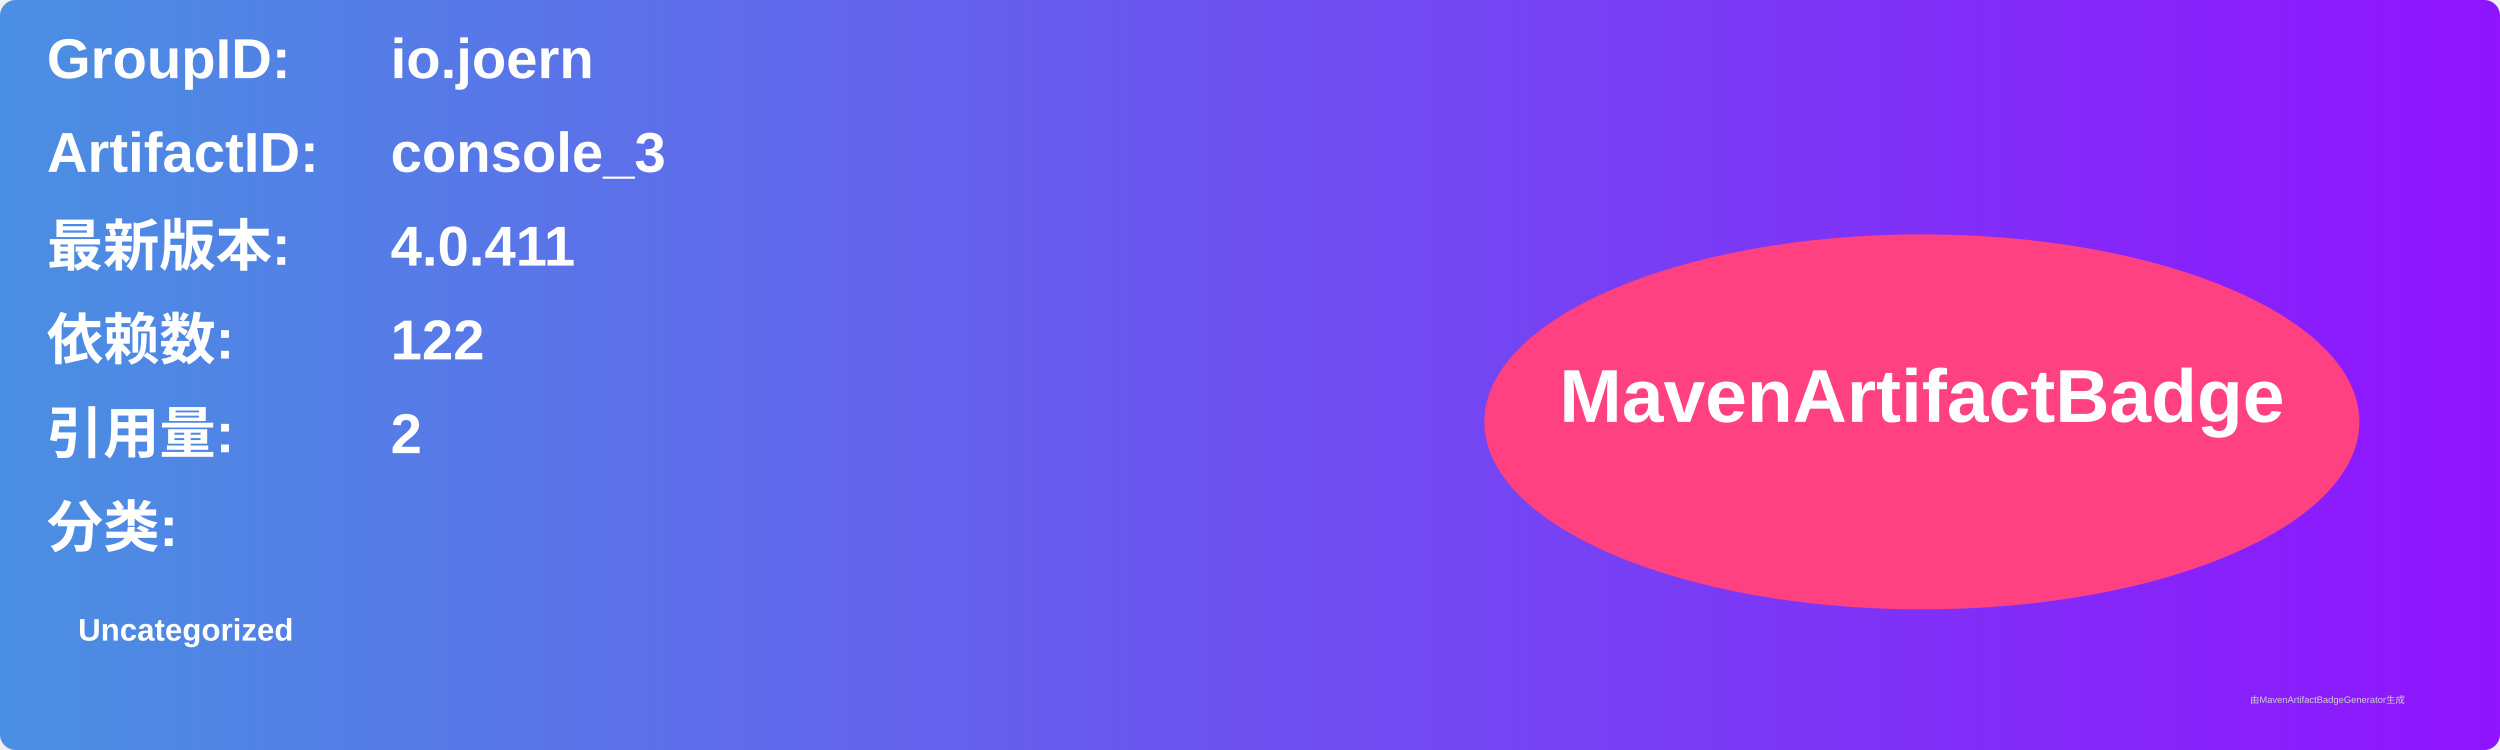
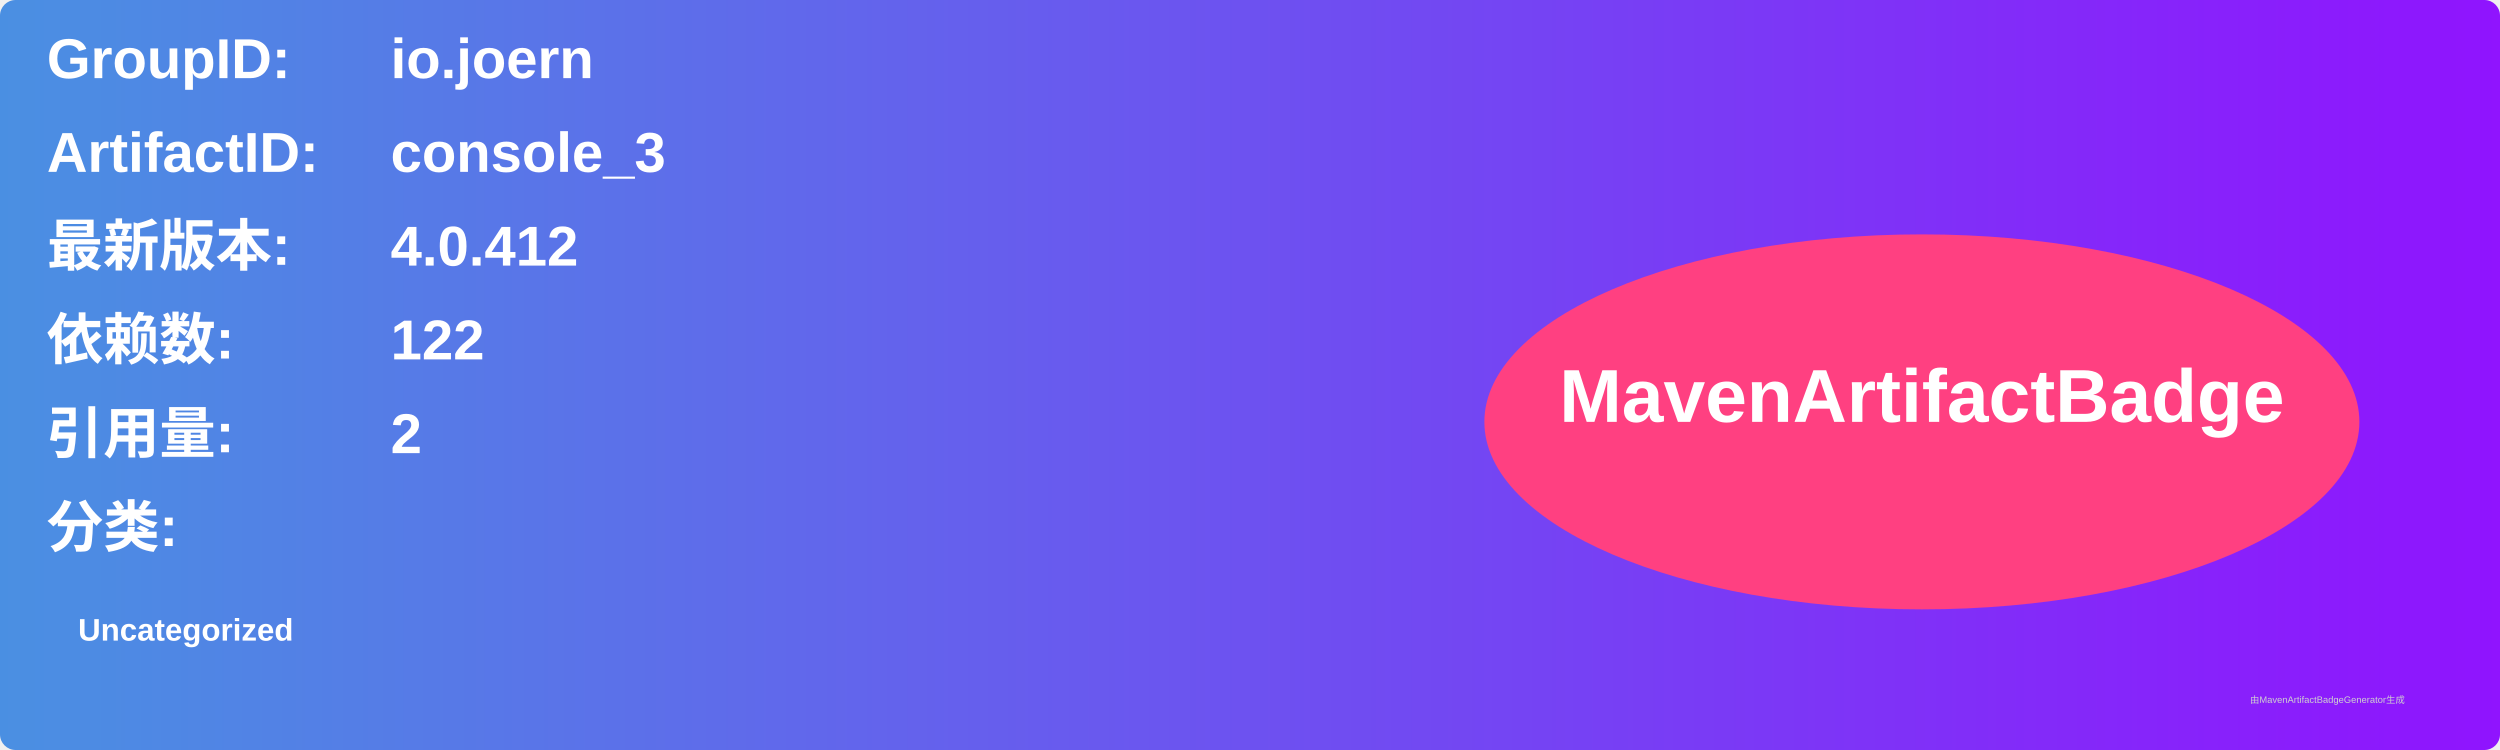
<svg xmlns="http://www.w3.org/2000/svg" width="800" height="240" viewBox="0 0 800 240">
  <linearGradient id="grad" x1="0%" y1="0%" x2="100%" y2="0%">
    <stop offset="0%" stop-color="#4a90e2" />
    <stop offset="100%" stop-color="#9013fe" />
  </linearGradient>
  <rect width="100%" height="100%" rx="5" ry="5" fill="url(#grad)" />
  <g transform="translate(15, 15)">
    <text x="0" y="10" font-family="Arial" font-size="18" fill="white" font-weight="bold" width="260">GroupID:</text>
    <text x="110" y="10" font-family="Arial" font-size="18" fill="white" font-weight="bold" width="460">io.joern</text>
    <text x="0" y="40" font-family="Arial" font-size="18" fill="white" font-weight="bold" width="260">ArtifactID:</text>
    <text x="110" y="40" font-family="Arial" font-size="18" fill="white" font-weight="bold" width="460">console_3</text>
    <text x="0" y="70" font-family="Arial" font-size="18" fill="white" font-weight="bold">最新版本:</text>
    <text x="110" y="70" font-family="Arial" font-size="18" fill="white" font-weight="bold">
-       <tspan font-weight="bold">4.0.411</tspan>
+       <tspan font-weight="bold">4.0.412</tspan>
    </text>
    <text x="0" y="100" font-family="Arial" font-size="18" fill="white" font-weight="bold">依赖数: </text>
    <text x="110" y="100" font-family="Arial" font-size="18" fill="white">
      <tspan font-weight="bold">122</tspan>
    </text>
    <text x="0" y="130" font-family="Arial" font-size="18" fill="white" font-weight="bold">引用量: </text>
    <text x="110" y="130" font-family="Arial" font-size="18" fill="white">
      <tspan font-weight="bold">2</tspan>
    </text>
    <text x="0" y="160" font-family="Arial" font-size="18" fill="white" font-weight="bold">分类:</text>
    <text x="10" y="190" font-family="Arial" font-size="10" fill="white">
      <tspan font-weight="bold">Uncategorized</tspan>
    </text>
    <ellipse cx="600" cy="120" rx="140" ry="60" fill="#ff4081" />
    <text x="600" y="120" text-anchor="middle" font-family="Arial" font-size="24" fill="white" font-weight="bold">MavenArtifactBadge</text>
  </g>
  <text x="720" y="225" font-family="Arial" font-size="3" fill="#d0d0d0">由MavenArtifactBadgeGenerator生成</text>
</svg>
